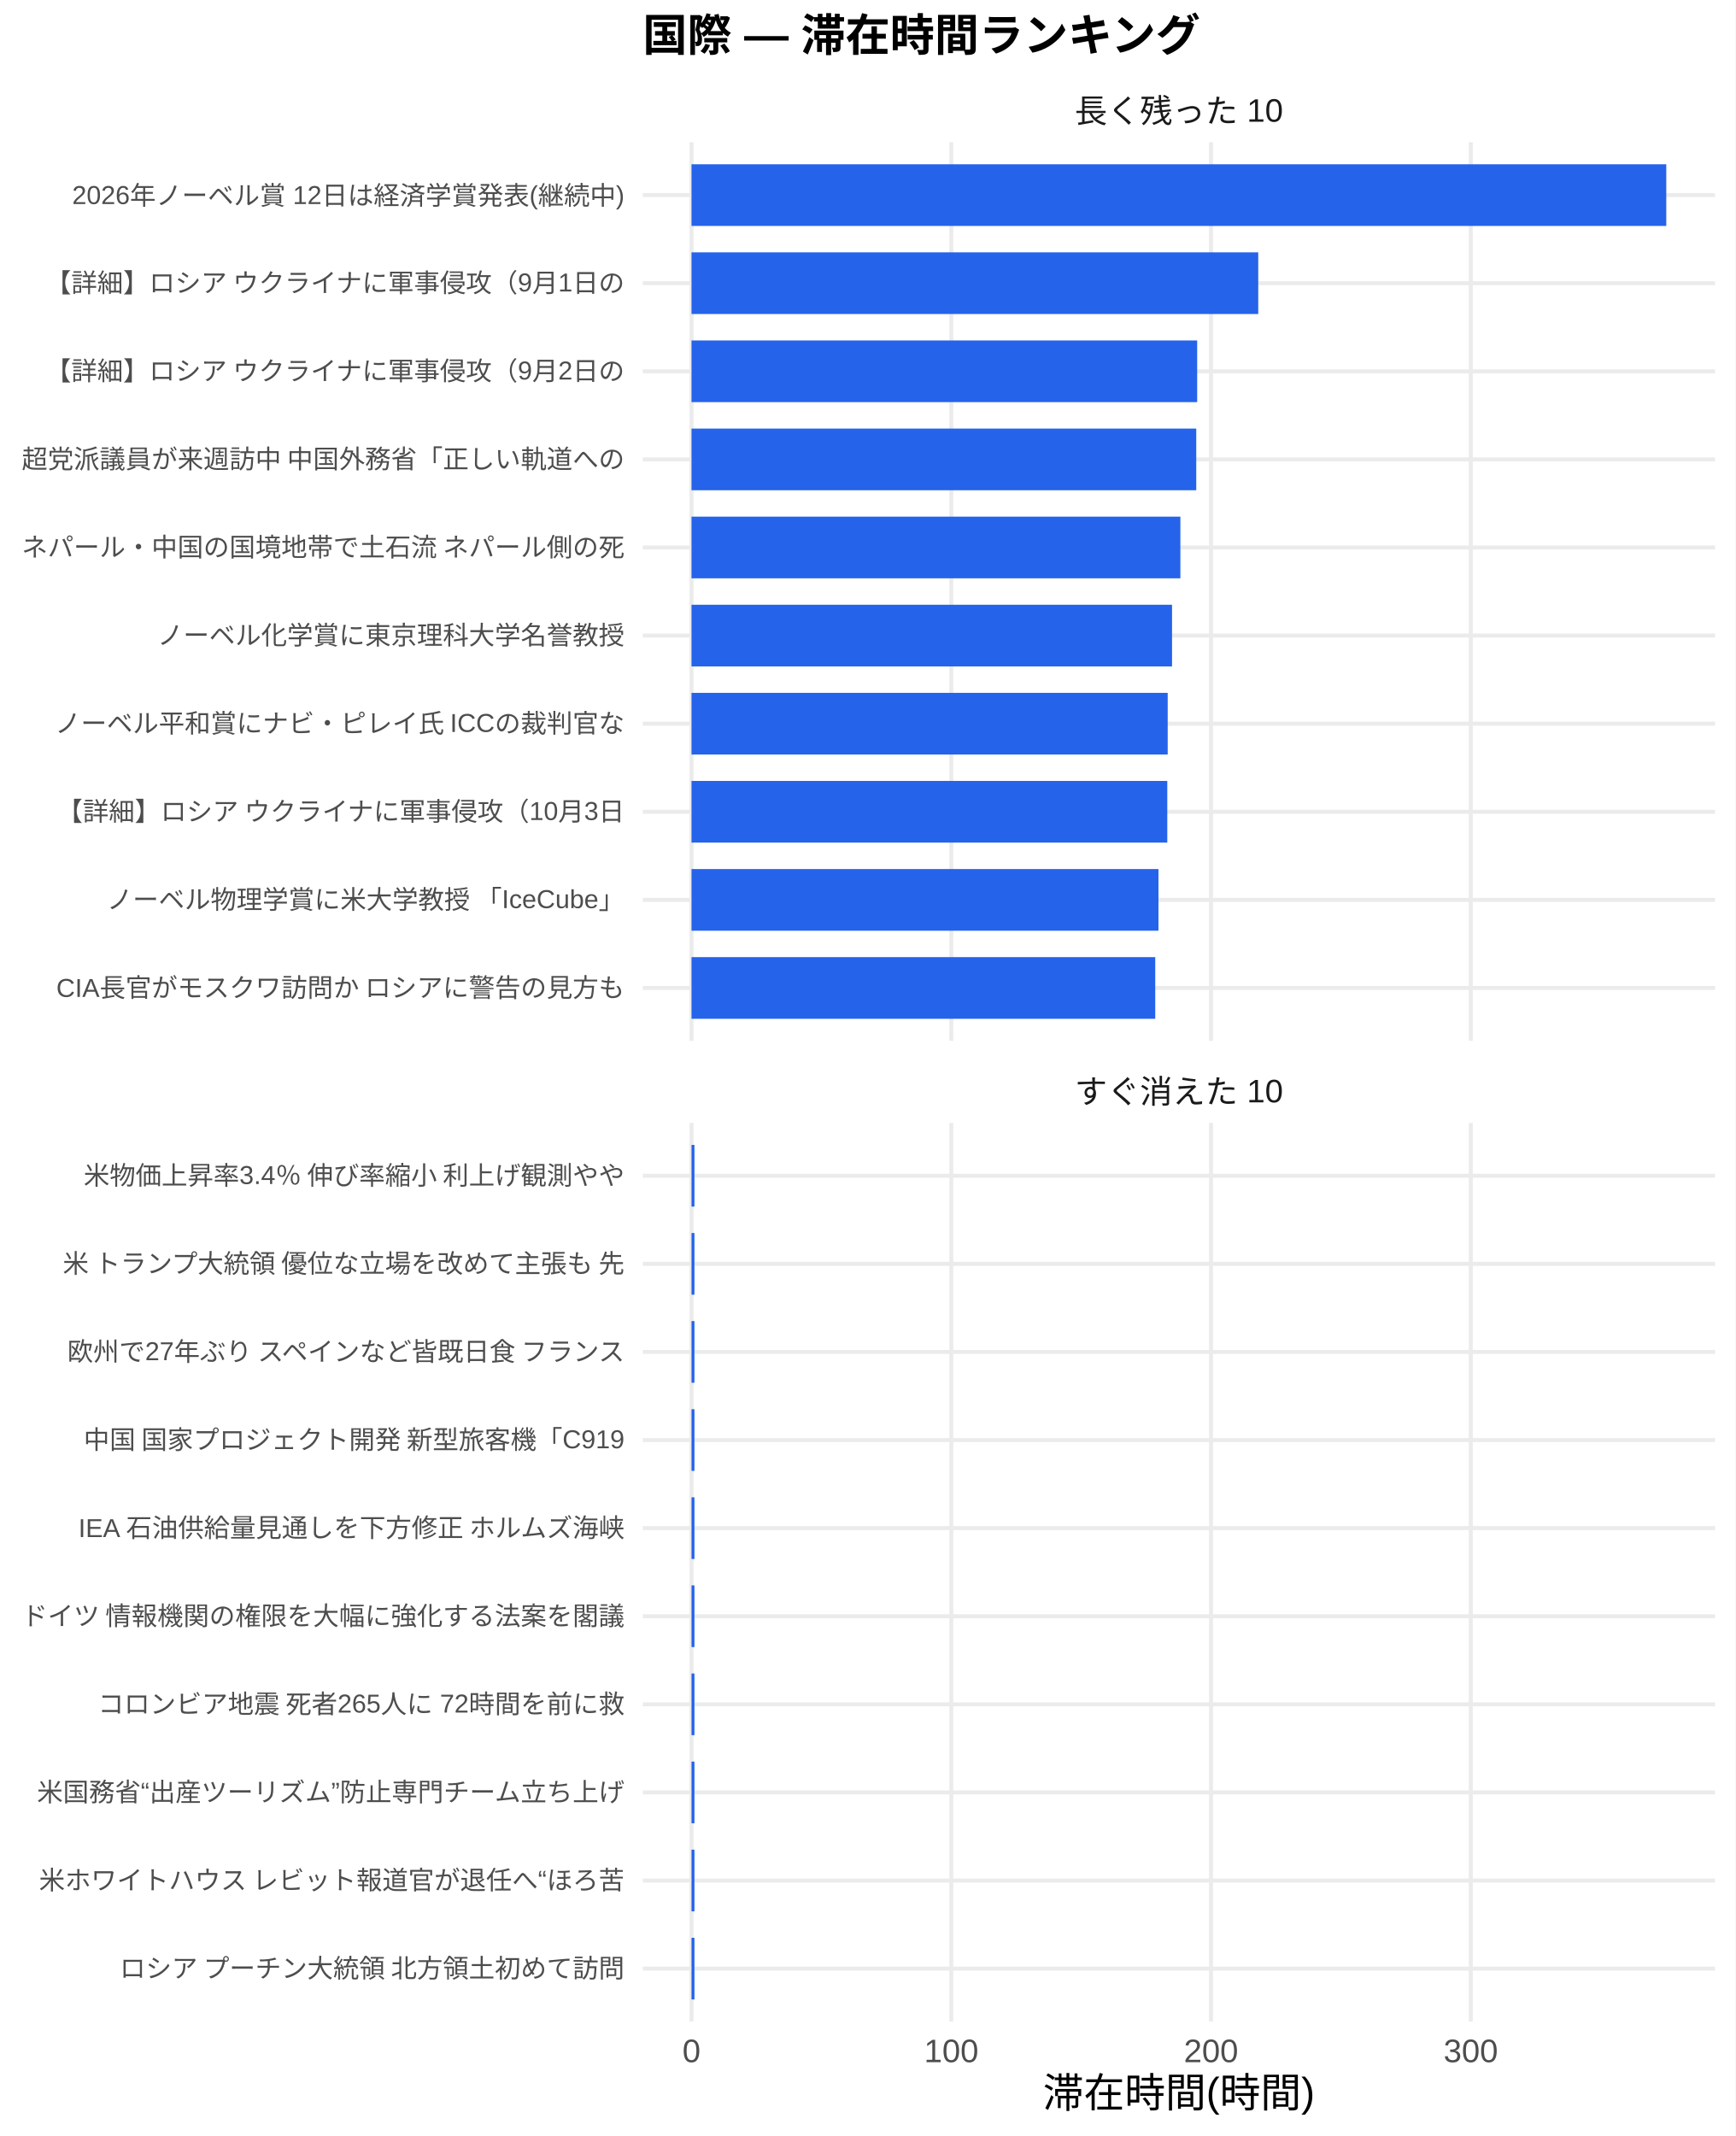
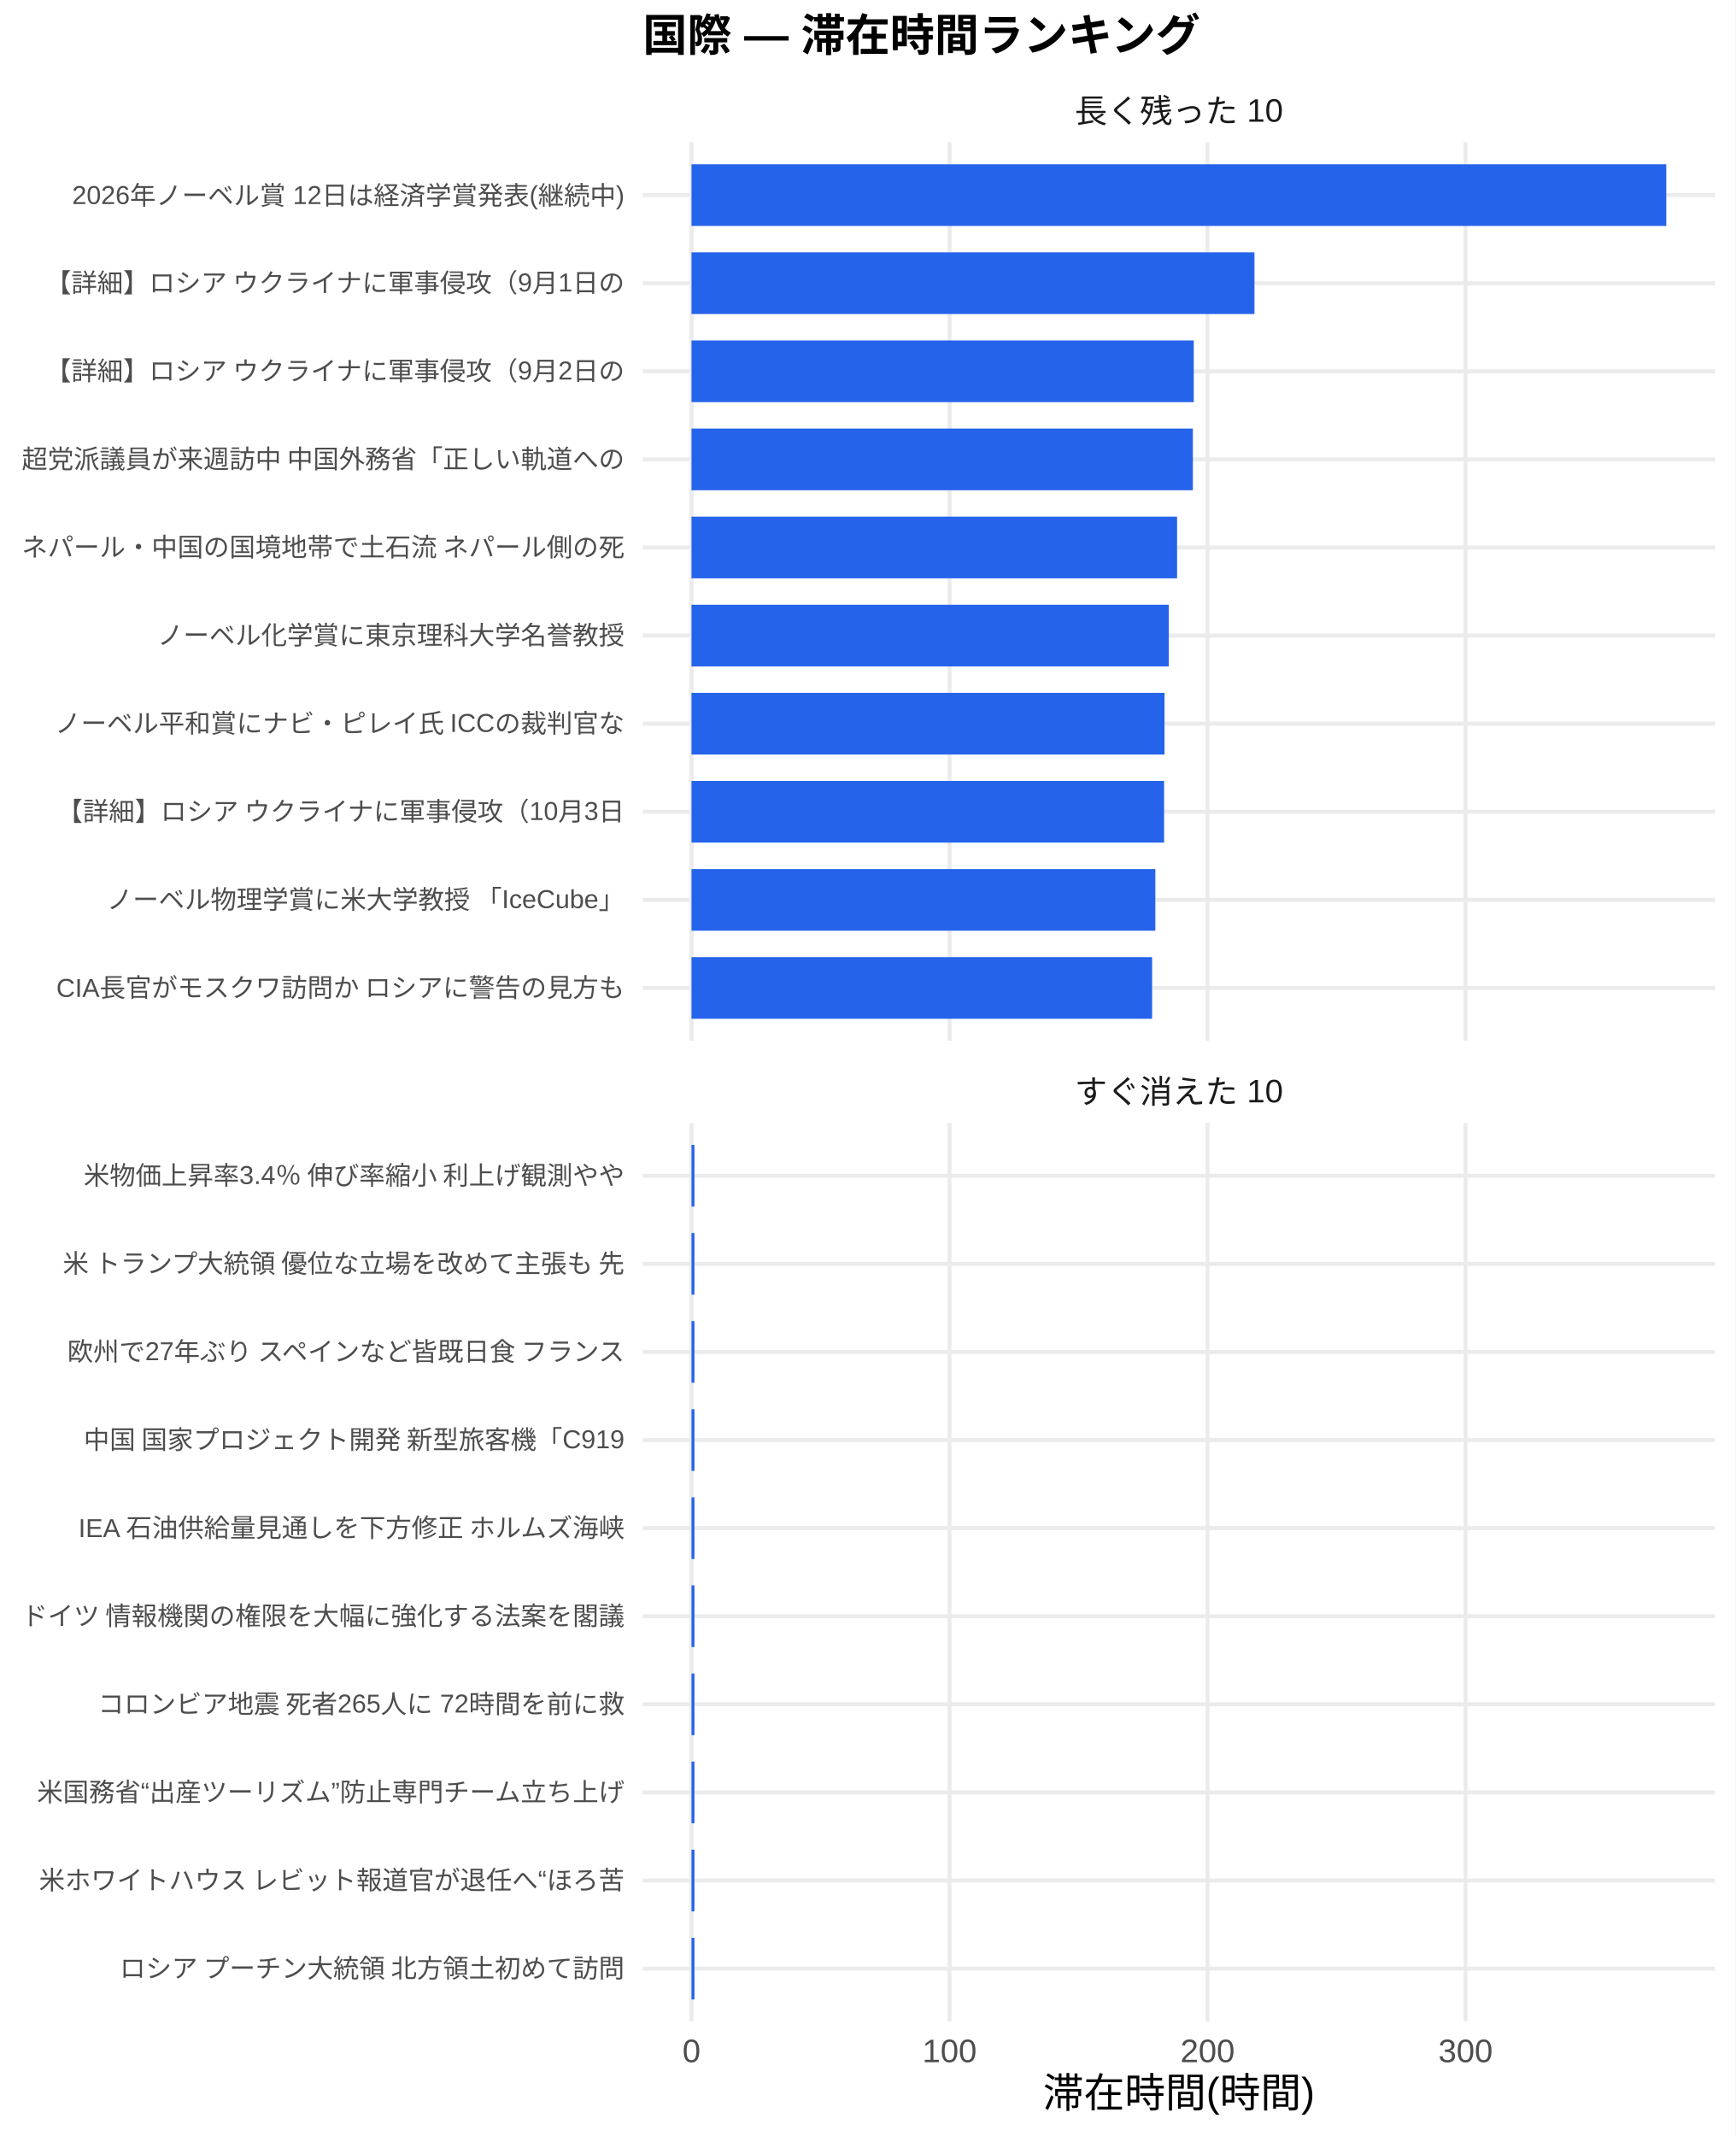
<svg xmlns="http://www.w3.org/2000/svg" width="468.00pt" height="576.00pt" viewBox="0 0 468.00 576.00">
  <g class="svglite">
    <defs>
      <style type="text/css">
    .svglite line, .svglite polyline, .svglite polygon, .svglite path, .svglite rect, .svglite circle {
      fill: none;
      stroke: #000000;
      stroke-linecap: round;
      stroke-linejoin: round;
      stroke-miterlimit: 10.00;
    }
    .svglite text {
      white-space: pre;
    }
    .svglite g.glyphgroup path {
      fill: inherit;
      stroke: none;
    }
  </style>
    </defs>
    <rect width="100%" height="100%" style="stroke: none; fill: #FFFFFF;" />
    <defs>
      <clipPath id="cpMC4wMHw0NjguMDB8MC4wMHw1NzYuMDA=">
        <rect x="0.00" y="0.00" width="468.00" height="576.00" />
      </clipPath>
    </defs>
    <g clip-path="url(#cpMC4wMHw0NjguMDB8MC4wMHw1NzYuMDA=)">
      <rect x="0.00" y="0.00" width="468.00" height="576.00" style="stroke-width: 1.07; stroke: none; fill: #FFFFFF;" />
    </g>
    <defs>
      <clipPath id="cpMTczLjM1fDQ2Mi41MnwzOC4zNnwyODAuNjc=">
        <rect x="173.35" y="38.36" width="289.17" height="242.31" />
      </clipPath>
    </defs>
    <g clip-path="url(#cpMTczLjM1fDQ2Mi41MnwzOC4zNnwyODAuNjc=)">
      <polyline points="173.35,266.42 462.52,266.42 " style="stroke-width: 1.07; stroke: #EBEBEB; stroke-linecap: butt;" />
      <polyline points="173.35,242.66 462.52,242.66 " style="stroke-width: 1.07; stroke: #EBEBEB; stroke-linecap: butt;" />
      <polyline points="173.35,218.91 462.52,218.91 " style="stroke-width: 1.07; stroke: #EBEBEB; stroke-linecap: butt;" />
      <polyline points="173.35,195.15 462.52,195.15 " style="stroke-width: 1.07; stroke: #EBEBEB; stroke-linecap: butt;" />
      <polyline points="173.35,171.39 462.52,171.39 " style="stroke-width: 1.07; stroke: #EBEBEB; stroke-linecap: butt;" />
      <polyline points="173.35,147.64 462.52,147.64 " style="stroke-width: 1.07; stroke: #EBEBEB; stroke-linecap: butt;" />
      <polyline points="173.35,123.88 462.52,123.88 " style="stroke-width: 1.07; stroke: #EBEBEB; stroke-linecap: butt;" />
      <polyline points="173.35,100.13 462.52,100.13 " style="stroke-width: 1.07; stroke: #EBEBEB; stroke-linecap: butt;" />
      <polyline points="173.35,76.37 462.52,76.37 " style="stroke-width: 1.07; stroke: #EBEBEB; stroke-linecap: butt;" />
      <polyline points="173.35,52.61 462.52,52.61 " style="stroke-width: 1.07; stroke: #EBEBEB; stroke-linecap: butt;" />
      <polyline points="186.49,280.67 186.49,38.36 " style="stroke-width: 1.07; stroke: #EBEBEB; stroke-linecap: butt;" />
-       <polyline points="256.55,280.67 256.55,38.36 " style="stroke-width: 1.07; stroke: #EBEBEB; stroke-linecap: butt;" />
-       <polyline points="326.60,280.67 326.60,38.36 " style="stroke-width: 1.07; stroke: #EBEBEB; stroke-linecap: butt;" />
-       <polyline points="396.65,280.67 396.65,38.36 " style="stroke-width: 1.07; stroke: #EBEBEB; stroke-linecap: butt;" />
+       <polyline points="256.08,280.67 256.08,38.36 " style="stroke-width: 1.07; stroke: #EBEBEB; stroke-linecap: butt;" />
+       <polyline points="325.66,280.67 325.66,38.36 " style="stroke-width: 1.07; stroke: #EBEBEB; stroke-linecap: butt;" />
+       <polyline points="395.24,280.67 395.24,38.36 " style="stroke-width: 1.07; stroke: #EBEBEB; stroke-linecap: butt;" />
      <rect x="186.49" y="44.30" width="262.88" height="16.63" style="stroke-width: 1.07; stroke: none; stroke-linecap: butt; stroke-linejoin: miter; fill: #2563EB;" />
-       <rect x="186.49" y="68.05" width="152.84" height="16.63" style="stroke-width: 1.07; stroke: none; stroke-linecap: butt; stroke-linejoin: miter; fill: #2563EB;" />
-       <rect x="186.49" y="91.81" width="136.37" height="16.63" style="stroke-width: 1.07; stroke: none; stroke-linecap: butt; stroke-linejoin: miter; fill: #2563EB;" />
-       <rect x="186.49" y="115.57" width="136.12" height="16.63" style="stroke-width: 1.07; stroke: none; stroke-linecap: butt; stroke-linejoin: miter; fill: #2563EB;" />
-       <rect x="186.49" y="139.32" width="131.84" height="16.63" style="stroke-width: 1.07; stroke: none; stroke-linecap: butt; stroke-linejoin: miter; fill: #2563EB;" />
-       <rect x="186.49" y="163.08" width="129.59" height="16.63" style="stroke-width: 1.07; stroke: none; stroke-linecap: butt; stroke-linejoin: miter; fill: #2563EB;" />
-       <rect x="186.49" y="186.84" width="128.42" height="16.63" style="stroke-width: 1.07; stroke: none; stroke-linecap: butt; stroke-linejoin: miter; fill: #2563EB;" />
-       <rect x="186.49" y="210.59" width="128.31" height="16.63" style="stroke-width: 1.07; stroke: none; stroke-linecap: butt; stroke-linejoin: miter; fill: #2563EB;" />
-       <rect x="186.49" y="234.35" width="125.93" height="16.63" style="stroke-width: 1.07; stroke: none; stroke-linecap: butt; stroke-linejoin: miter; fill: #2563EB;" />
-       <rect x="186.49" y="258.10" width="125.06" height="16.63" style="stroke-width: 1.07; stroke: none; stroke-linecap: butt; stroke-linejoin: miter; fill: #2563EB;" />
+       <rect x="186.49" y="68.05" width="151.82" height="16.63" style="stroke-width: 1.07; stroke: none; stroke-linecap: butt; stroke-linejoin: miter; fill: #2563EB;" />
+       <rect x="186.49" y="91.81" width="135.45" height="16.63" style="stroke-width: 1.07; stroke: none; stroke-linecap: butt; stroke-linejoin: miter; fill: #2563EB;" />
+       <rect x="186.49" y="115.57" width="135.21" height="16.63" style="stroke-width: 1.07; stroke: none; stroke-linecap: butt; stroke-linejoin: miter; fill: #2563EB;" />
+       <rect x="186.49" y="139.32" width="130.95" height="16.63" style="stroke-width: 1.07; stroke: none; stroke-linecap: butt; stroke-linejoin: miter; fill: #2563EB;" />
+       <rect x="186.49" y="163.08" width="128.72" height="16.63" style="stroke-width: 1.07; stroke: none; stroke-linecap: butt; stroke-linejoin: miter; fill: #2563EB;" />
+       <rect x="186.49" y="186.84" width="127.56" height="16.63" style="stroke-width: 1.07; stroke: none; stroke-linecap: butt; stroke-linejoin: miter; fill: #2563EB;" />
+       <rect x="186.49" y="210.59" width="127.45" height="16.63" style="stroke-width: 1.07; stroke: none; stroke-linecap: butt; stroke-linejoin: miter; fill: #2563EB;" />
+       <rect x="186.49" y="234.35" width="125.09" height="16.63" style="stroke-width: 1.07; stroke: none; stroke-linecap: butt; stroke-linejoin: miter; fill: #2563EB;" />
+       <rect x="186.49" y="258.10" width="124.22" height="16.63" style="stroke-width: 1.07; stroke: none; stroke-linecap: butt; stroke-linejoin: miter; fill: #2563EB;" />
    </g>
    <g clip-path="url(#cpMC4wMHw0NjguMDB8MC4wMHw1NzYuMDA=)">
</g>
    <defs>
      <clipPath id="cpMTczLjM1fDQ2Mi41MnwzMDIuODB8NTQ1LjEy">
        <rect x="173.35" y="302.80" width="289.17" height="242.31" />
      </clipPath>
    </defs>
    <g clip-path="url(#cpMTczLjM1fDQ2Mi41MnwzMDIuODB8NTQ1LjEy)">
      <polyline points="173.35,530.86 462.52,530.86 " style="stroke-width: 1.07; stroke: #EBEBEB; stroke-linecap: butt;" />
      <polyline points="173.35,507.11 462.52,507.11 " style="stroke-width: 1.07; stroke: #EBEBEB; stroke-linecap: butt;" />
      <polyline points="173.35,483.35 462.52,483.35 " style="stroke-width: 1.07; stroke: #EBEBEB; stroke-linecap: butt;" />
      <polyline points="173.35,459.59 462.52,459.59 " style="stroke-width: 1.07; stroke: #EBEBEB; stroke-linecap: butt;" />
      <polyline points="173.35,435.84 462.52,435.84 " style="stroke-width: 1.07; stroke: #EBEBEB; stroke-linecap: butt;" />
      <polyline points="173.35,412.08 462.52,412.08 " style="stroke-width: 1.07; stroke: #EBEBEB; stroke-linecap: butt;" />
      <polyline points="173.35,388.33 462.52,388.33 " style="stroke-width: 1.07; stroke: #EBEBEB; stroke-linecap: butt;" />
      <polyline points="173.35,364.57 462.52,364.57 " style="stroke-width: 1.07; stroke: #EBEBEB; stroke-linecap: butt;" />
      <polyline points="173.35,340.81 462.52,340.81 " style="stroke-width: 1.07; stroke: #EBEBEB; stroke-linecap: butt;" />
      <polyline points="173.35,317.06 462.52,317.06 " style="stroke-width: 1.07; stroke: #EBEBEB; stroke-linecap: butt;" />
      <polyline points="186.49,545.12 186.49,302.80 " style="stroke-width: 1.07; stroke: #EBEBEB; stroke-linecap: butt;" />
-       <polyline points="256.55,545.12 256.55,302.80 " style="stroke-width: 1.07; stroke: #EBEBEB; stroke-linecap: butt;" />
-       <polyline points="326.60,545.12 326.60,302.80 " style="stroke-width: 1.07; stroke: #EBEBEB; stroke-linecap: butt;" />
-       <polyline points="396.65,545.12 396.65,302.80 " style="stroke-width: 1.07; stroke: #EBEBEB; stroke-linecap: butt;" />
+       <polyline points="256.08,545.12 256.08,302.80 " style="stroke-width: 1.07; stroke: #EBEBEB; stroke-linecap: butt;" />
+       <polyline points="325.66,545.12 325.66,302.80 " style="stroke-width: 1.07; stroke: #EBEBEB; stroke-linecap: butt;" />
+       <polyline points="395.24,545.12 395.24,302.80 " style="stroke-width: 1.07; stroke: #EBEBEB; stroke-linecap: butt;" />
      <rect x="186.49" y="308.74" width="0.79" height="16.63" style="stroke-width: 1.07; stroke: none; stroke-linecap: butt; stroke-linejoin: miter; fill: #2563EB;" />
      <rect x="186.49" y="332.50" width="0.79" height="16.63" style="stroke-width: 1.07; stroke: none; stroke-linecap: butt; stroke-linejoin: miter; fill: #2563EB;" />
      <rect x="186.49" y="356.25" width="0.79" height="16.63" style="stroke-width: 1.07; stroke: none; stroke-linecap: butt; stroke-linejoin: miter; fill: #2563EB;" />
      <rect x="186.49" y="380.01" width="0.79" height="16.63" style="stroke-width: 1.07; stroke: none; stroke-linecap: butt; stroke-linejoin: miter; fill: #2563EB;" />
      <rect x="186.49" y="403.77" width="0.79" height="16.63" style="stroke-width: 1.07; stroke: none; stroke-linecap: butt; stroke-linejoin: miter; fill: #2563EB;" />
      <rect x="186.49" y="427.52" width="0.79" height="16.63" style="stroke-width: 1.07; stroke: none; stroke-linecap: butt; stroke-linejoin: miter; fill: #2563EB;" />
      <rect x="186.49" y="451.28" width="0.79" height="16.63" style="stroke-width: 1.07; stroke: none; stroke-linecap: butt; stroke-linejoin: miter; fill: #2563EB;" />
      <rect x="186.49" y="475.04" width="0.79" height="16.63" style="stroke-width: 1.07; stroke: none; stroke-linecap: butt; stroke-linejoin: miter; fill: #2563EB;" />
      <rect x="186.49" y="498.79" width="0.79" height="16.63" style="stroke-width: 1.07; stroke: none; stroke-linecap: butt; stroke-linejoin: miter; fill: #2563EB;" />
      <rect x="186.49" y="522.55" width="0.79" height="16.63" style="stroke-width: 1.07; stroke: none; stroke-linecap: butt; stroke-linejoin: miter; fill: #2563EB;" />
    </g>
    <g clip-path="url(#cpMC4wMHw0NjguMDB8MC4wMHw1NzYuMDA=)">
</g>
    <defs>
      <clipPath id="cpMTczLjM1fDQ2Mi41MnwyODYuMTV8MzAyLjgw">
        <rect x="173.35" y="286.15" width="289.17" height="16.65" />
      </clipPath>
    </defs>
    <g clip-path="url(#cpMTczLjM1fDQ2Mi41MnwyODYuMTV8MzAyLjgw)">
      <text x="317.93" y="297.50" text-anchor="middle" style="font-size: 8.80px;fill: #1A1A1A; font-family: &quot;Liberation Sans&quot;;" textLength="56.20px" lengthAdjust="spacingAndGlyphs">すぐ消えた 10</text>
    </g>
    <g clip-path="url(#cpMC4wMHw0NjguMDB8MC4wMHw1NzYuMDA=)">
</g>
    <defs>
      <clipPath id="cpMTczLjM1fDQ2Mi41MnwyMS43MXwzOC4zNg==">
        <rect x="173.35" y="21.71" width="289.17" height="16.65" />
      </clipPath>
    </defs>
    <g clip-path="url(#cpMTczLjM1fDQ2Mi41MnwyMS43MXwzOC4zNg==)">
      <text x="317.93" y="33.06" text-anchor="middle" style="font-size: 8.80px;fill: #1A1A1A; font-family: &quot;Liberation Sans&quot;;" textLength="56.20px" lengthAdjust="spacingAndGlyphs">長く残った 10</text>
    </g>
    <g clip-path="url(#cpMC4wMHw0NjguMDB8MC4wMHw1NzYuMDA=)">
      <text x="186.49" y="556.10" text-anchor="middle" style="font-size: 8.80px;fill: #4D4D4D; font-family: &quot;Liberation Sans&quot;;" textLength="4.89px" lengthAdjust="spacingAndGlyphs">0</text>
-       <text x="256.55" y="556.10" text-anchor="middle" style="font-size: 8.80px;fill: #4D4D4D; font-family: &quot;Liberation Sans&quot;;" textLength="14.67px" lengthAdjust="spacingAndGlyphs">100</text>
-       <text x="326.60" y="556.10" text-anchor="middle" style="font-size: 8.80px;fill: #4D4D4D; font-family: &quot;Liberation Sans&quot;;" textLength="14.67px" lengthAdjust="spacingAndGlyphs">200</text>
-       <text x="396.65" y="556.10" text-anchor="middle" style="font-size: 8.80px;fill: #4D4D4D; font-family: &quot;Liberation Sans&quot;;" textLength="14.67px" lengthAdjust="spacingAndGlyphs">300</text>
+       <text x="256.08" y="556.10" text-anchor="middle" style="font-size: 8.80px;fill: #4D4D4D; font-family: &quot;Liberation Sans&quot;;" textLength="14.67px" lengthAdjust="spacingAndGlyphs">100</text>
+       <text x="325.66" y="556.10" text-anchor="middle" style="font-size: 8.80px;fill: #4D4D4D; font-family: &quot;Liberation Sans&quot;;" textLength="14.67px" lengthAdjust="spacingAndGlyphs">200</text>
+       <text x="395.24" y="556.10" text-anchor="middle" style="font-size: 8.80px;fill: #4D4D4D; font-family: &quot;Liberation Sans&quot;;" textLength="14.67px" lengthAdjust="spacingAndGlyphs">300</text>
      <text x="168.42" y="268.83" text-anchor="end" style="font-size: 7.00px;fill: #4D4D4D; font-family: &quot;Liberation Sans&quot;;" textLength="153.61px" lengthAdjust="spacingAndGlyphs">CIA長官がモスクワ訪問か ロシアに警告の見方も</text>
      <text x="168.42" y="245.07" text-anchor="end" style="font-size: 7.00px;fill: #4D4D4D; font-family: &quot;Liberation Sans&quot;;" textLength="140.00px" lengthAdjust="spacingAndGlyphs">ノーベル物理学賞に米大学教授 「IceCube」</text>
      <text x="168.42" y="221.31" text-anchor="end" style="font-size: 7.00px;fill: #4D4D4D; font-family: &quot;Liberation Sans&quot;;" textLength="153.61px" lengthAdjust="spacingAndGlyphs">【詳細】ロシア ウクライナに軍事侵攻（10月3日</text>
      <text x="168.42" y="197.56" text-anchor="end" style="font-size: 7.00px;fill: #4D4D4D; font-family: &quot;Liberation Sans&quot;;" textLength="154.00px" lengthAdjust="spacingAndGlyphs">ノーベル平和賞にナビ・ピレイ氏 ICCの裁判官な</text>
      <text x="168.42" y="173.80" text-anchor="end" style="font-size: 7.00px;fill: #4D4D4D; font-family: &quot;Liberation Sans&quot;;" textLength="126.00px" lengthAdjust="spacingAndGlyphs">ノーベル化学賞に東京理科大学名誉教授</text>
      <text x="168.42" y="150.05" text-anchor="end" style="font-size: 7.00px;fill: #4D4D4D; font-family: &quot;Liberation Sans&quot;;" textLength="162.94px" lengthAdjust="spacingAndGlyphs">ネパール・中国の国境地帯で土石流 ネパール側の死</text>
      <text x="168.42" y="126.29" text-anchor="end" style="font-size: 7.00px;fill: #4D4D4D; font-family: &quot;Liberation Sans&quot;;" textLength="162.94px" lengthAdjust="spacingAndGlyphs">超党派議員が来週訪中 中国外務省「正しい軌道への</text>
      <text x="168.42" y="102.53" text-anchor="end" style="font-size: 7.00px;fill: #4D4D4D; font-family: &quot;Liberation Sans&quot;;" textLength="156.72px" lengthAdjust="spacingAndGlyphs">【詳細】ロシア ウクライナに軍事侵攻（9月2日の</text>
      <text x="168.42" y="78.78" text-anchor="end" style="font-size: 7.00px;fill: #4D4D4D; font-family: &quot;Liberation Sans&quot;;" textLength="156.72px" lengthAdjust="spacingAndGlyphs">【詳細】ロシア ウクライナに軍事侵攻（9月1日の</text>
      <text x="168.42" y="55.02" text-anchor="end" style="font-size: 7.00px;fill: #4D4D4D; font-family: &quot;Liberation Sans&quot;;" textLength="148.94px" lengthAdjust="spacingAndGlyphs">2026年ノーベル賞 12日は経済学賞発表(継続中)</text>
      <text x="168.42" y="533.27" text-anchor="end" style="font-size: 7.00px;fill: #4D4D4D; font-family: &quot;Liberation Sans&quot;;" textLength="136.88px" lengthAdjust="spacingAndGlyphs">ロシア プーチン大統領 北方領土初めて訪問</text>
      <text x="168.42" y="509.51" text-anchor="end" style="font-size: 7.00px;fill: #4D4D4D; font-family: &quot;Liberation Sans&quot;;" textLength="158.27px" lengthAdjust="spacingAndGlyphs">米ホワイトハウス レビット報道官が退任へ“ほろ苦</text>
      <text x="168.42" y="485.76" text-anchor="end" style="font-size: 7.00px;fill: #4D4D4D; font-family: &quot;Liberation Sans&quot;;" textLength="158.66px" lengthAdjust="spacingAndGlyphs">米国務省“出産ツーリズム”防止専門チーム立ち上げ</text>
      <text x="168.42" y="462.00" text-anchor="end" style="font-size: 7.00px;fill: #4D4D4D; font-family: &quot;Liberation Sans&quot;;" textLength="142.33px" lengthAdjust="spacingAndGlyphs">コロンビア地震 死者265人に 72時間を前に救</text>
      <text x="168.42" y="438.25" text-anchor="end" style="font-size: 7.00px;fill: #4D4D4D; font-family: &quot;Liberation Sans&quot;;" textLength="162.94px" lengthAdjust="spacingAndGlyphs">ドイツ 情報機関の権限を大幅に強化する法案を閣議</text>
      <text x="168.42" y="414.49" text-anchor="end" style="font-size: 7.00px;fill: #4D4D4D; font-family: &quot;Liberation Sans&quot;;" textLength="147.77px" lengthAdjust="spacingAndGlyphs">IEA 石油供給量見通しを下方修正 ホルムズ海峡</text>
      <text x="168.42" y="390.73" text-anchor="end" style="font-size: 7.00px;fill: #4D4D4D; font-family: &quot;Liberation Sans&quot;;" textLength="146.61px" lengthAdjust="spacingAndGlyphs">中国 国家プロジェクト開発 新型旅客機「C919</text>
      <text x="168.42" y="366.98" text-anchor="end" style="font-size: 7.00px;fill: #4D4D4D; font-family: &quot;Liberation Sans&quot;;" textLength="151.66px" lengthAdjust="spacingAndGlyphs">欧州で27年ぶり スペインなど皆既日食 フランス</text>
      <text x="168.42" y="343.22" text-anchor="end" style="font-size: 7.00px;fill: #4D4D4D; font-family: &quot;Liberation Sans&quot;;" textLength="152.81px" lengthAdjust="spacingAndGlyphs">米 トランプ大統領 優位な立場を改めて主張も 先</text>
      <text x="168.42" y="319.47" text-anchor="end" style="font-size: 7.00px;fill: #4D4D4D; font-family: &quot;Liberation Sans&quot;;" textLength="146.59px" lengthAdjust="spacingAndGlyphs">米物価上昇率3.4％ 伸び率縮小 利上げ観測やや</text>
      <text x="317.93" y="568.24" text-anchor="middle" style="font-size: 11.00px; font-family: &quot;Liberation Sans&quot;;" textLength="73.31px" lengthAdjust="spacingAndGlyphs">滞在時間(時間)</text>
      <text x="173.35" y="13.74" style="font-size: 12.00px; font-weight: bold; font-family: &quot;Liberation Sans&quot;;" textLength="150.66px" lengthAdjust="spacingAndGlyphs">国際 — 滞在時間ランキング</text>
    </g>
  </g>
</svg>
